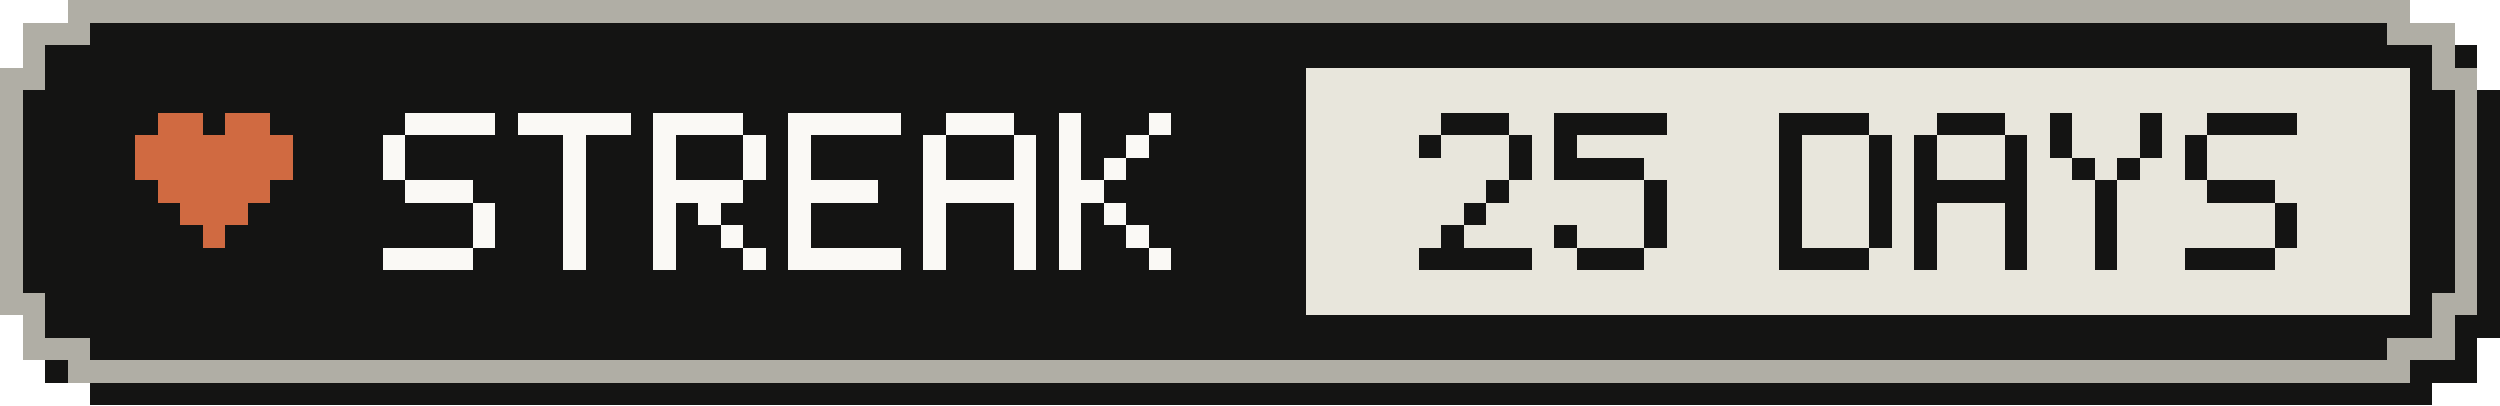
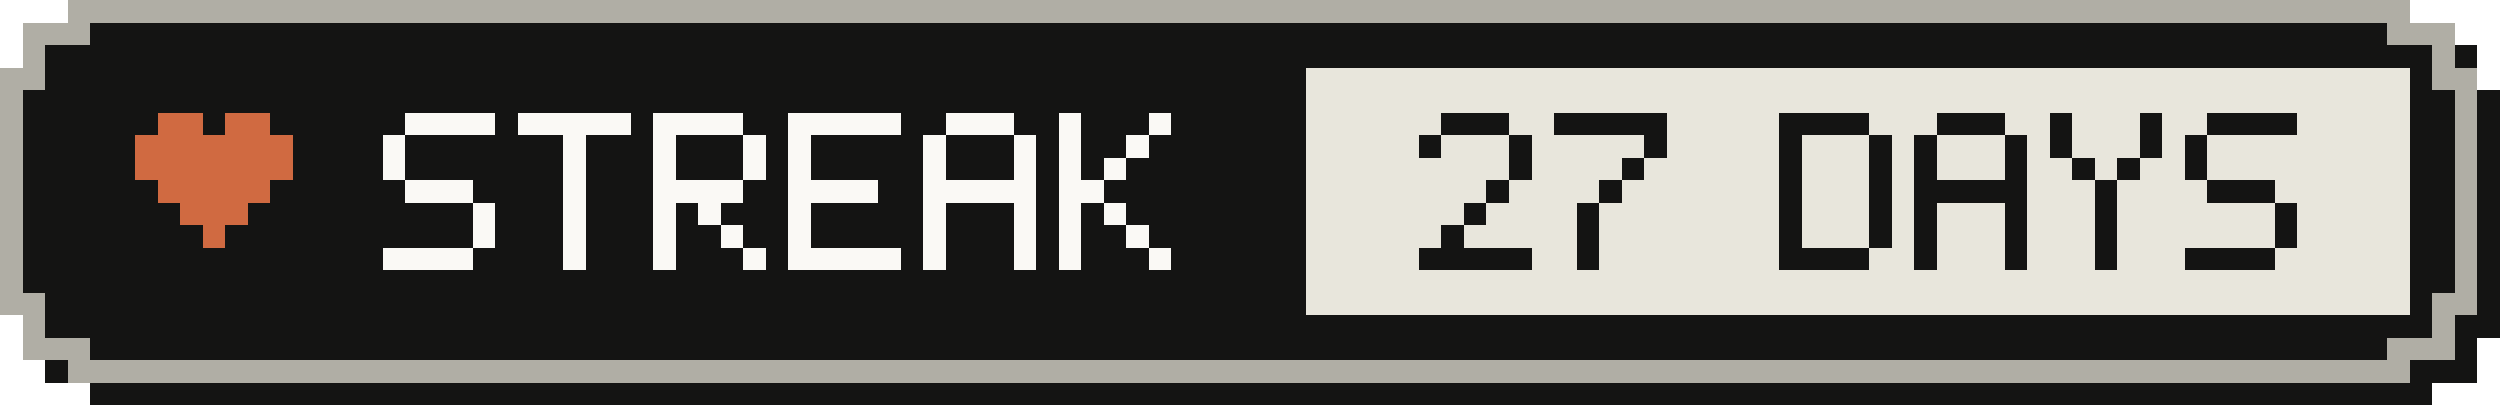
- <svg xmlns="http://www.w3.org/2000/svg" width="111" height="18" viewBox="0 0 111 18" role="img" aria-label="Active-day streak: 25 Days">
+ <svg xmlns="http://www.w3.org/2000/svg" width="111" height="18" viewBox="0 0 111 18" role="img" aria-label="Active-day streak: 27 Days">
  <g shape-rendering="crispEdges">
    <path fill="#141413" d="M4,1 H108 V2 H110 V4 H111 V15 H110 V17 H108 V18 H4 V17 H2 V15 H1 V4 H2 V2 H4 Z" />
    <path fill="#b0aea5" d="M3,0 H107 V1 H109 V3 H110 V14 H109 V16 H107 V17 H3 V16 H1 V14 H0 V3 H1 V1 H3 Z" />
    <path fill="#141413" d="M4,1 H106 V2 H108 V4 H109 V13 H108 V15 H106 V16 H4 V15 H2 V13 H1 V4 H2 V2 H4 Z" />
    <rect fill="#e8e6dc" x="58" y="3" width="49" height="11" />
    <g fill="#d06a41">
      <rect x="7" y="5" width="2" height="1" />
      <rect x="10" y="5" width="2" height="1" />
      <rect x="6" y="6" width="7" height="1" />
      <rect x="6" y="7" width="7" height="1" />
      <rect x="7" y="8" width="5" height="1" />
      <rect x="8" y="9" width="3" height="1" />
      <rect x="9" y="10" width="1" height="1" />
    </g>
    <g fill="#faf9f5">
      <rect x="18" y="5" width="4" height="1" />
      <rect x="17" y="6" width="1" height="1" />
      <rect x="17" y="7" width="1" height="1" />
      <rect x="18" y="8" width="3" height="1" />
      <rect x="21" y="9" width="1" height="1" />
      <rect x="21" y="10" width="1" height="1" />
      <rect x="17" y="11" width="4" height="1" />
      <rect x="23" y="5" width="5" height="1" />
      <rect x="25" y="6" width="1" height="1" />
      <rect x="25" y="7" width="1" height="1" />
      <rect x="25" y="8" width="1" height="1" />
      <rect x="25" y="9" width="1" height="1" />
      <rect x="25" y="10" width="1" height="1" />
      <rect x="25" y="11" width="1" height="1" />
      <rect x="29" y="5" width="4" height="1" />
      <rect x="29" y="6" width="1" height="1" />
      <rect x="33" y="6" width="1" height="1" />
      <rect x="29" y="7" width="1" height="1" />
      <rect x="33" y="7" width="1" height="1" />
      <rect x="29" y="8" width="4" height="1" />
      <rect x="29" y="9" width="1" height="1" />
      <rect x="31" y="9" width="1" height="1" />
      <rect x="29" y="10" width="1" height="1" />
      <rect x="32" y="10" width="1" height="1" />
      <rect x="29" y="11" width="1" height="1" />
      <rect x="33" y="11" width="1" height="1" />
      <rect x="35" y="5" width="5" height="1" />
      <rect x="35" y="6" width="1" height="1" />
      <rect x="35" y="7" width="1" height="1" />
      <rect x="35" y="8" width="4" height="1" />
      <rect x="35" y="9" width="1" height="1" />
      <rect x="35" y="10" width="1" height="1" />
      <rect x="35" y="11" width="5" height="1" />
      <rect x="42" y="5" width="3" height="1" />
      <rect x="41" y="6" width="1" height="1" />
      <rect x="45" y="6" width="1" height="1" />
      <rect x="41" y="7" width="1" height="1" />
      <rect x="45" y="7" width="1" height="1" />
      <rect x="41" y="8" width="5" height="1" />
      <rect x="41" y="9" width="1" height="1" />
      <rect x="45" y="9" width="1" height="1" />
      <rect x="41" y="10" width="1" height="1" />
      <rect x="45" y="10" width="1" height="1" />
      <rect x="41" y="11" width="1" height="1" />
      <rect x="45" y="11" width="1" height="1" />
      <rect x="47" y="5" width="1" height="1" />
      <rect x="51" y="5" width="1" height="1" />
      <rect x="47" y="6" width="1" height="1" />
      <rect x="50" y="6" width="1" height="1" />
      <rect x="47" y="7" width="1" height="1" />
      <rect x="49" y="7" width="1" height="1" />
      <rect x="47" y="8" width="2" height="1" />
      <rect x="47" y="9" width="1" height="1" />
      <rect x="49" y="9" width="1" height="1" />
      <rect x="47" y="10" width="1" height="1" />
      <rect x="50" y="10" width="1" height="1" />
      <rect x="47" y="11" width="1" height="1" />
      <rect x="51" y="11" width="1" height="1" />
    </g>
    <g fill="#141413">
      <rect x="64" y="5" width="3" height="1" />
      <rect x="63" y="6" width="1" height="1" />
      <rect x="67" y="6" width="1" height="1" />
      <rect x="67" y="7" width="1" height="1" />
      <rect x="66" y="8" width="1" height="1" />
      <rect x="65" y="9" width="1" height="1" />
      <rect x="64" y="10" width="1" height="1" />
      <rect x="63" y="11" width="5" height="1" />
      <rect x="69" y="5" width="5" height="1" />
-       <rect x="69" y="6" width="1" height="1" />
-       <rect x="69" y="7" width="4" height="1" />
-       <rect x="73" y="8" width="1" height="1" />
-       <rect x="73" y="9" width="1" height="1" />
-       <rect x="69" y="10" width="1" height="1" />
-       <rect x="73" y="10" width="1" height="1" />
-       <rect x="70" y="11" width="3" height="1" />
+       <rect x="73" y="6" width="1" height="1" />
+       <rect x="72" y="7" width="1" height="1" />
+       <rect x="71" y="8" width="1" height="1" />
+       <rect x="70" y="9" width="1" height="1" />
+       <rect x="70" y="10" width="1" height="1" />
+       <rect x="70" y="11" width="1" height="1" />
      <rect x="79" y="5" width="4" height="1" />
      <rect x="79" y="6" width="1" height="1" />
      <rect x="83" y="6" width="1" height="1" />
      <rect x="79" y="7" width="1" height="1" />
      <rect x="83" y="7" width="1" height="1" />
      <rect x="79" y="8" width="1" height="1" />
      <rect x="83" y="8" width="1" height="1" />
      <rect x="79" y="9" width="1" height="1" />
      <rect x="83" y="9" width="1" height="1" />
      <rect x="79" y="10" width="1" height="1" />
      <rect x="83" y="10" width="1" height="1" />
      <rect x="79" y="11" width="4" height="1" />
      <rect x="86" y="5" width="3" height="1" />
      <rect x="85" y="6" width="1" height="1" />
      <rect x="89" y="6" width="1" height="1" />
      <rect x="85" y="7" width="1" height="1" />
      <rect x="89" y="7" width="1" height="1" />
      <rect x="85" y="8" width="5" height="1" />
      <rect x="85" y="9" width="1" height="1" />
      <rect x="89" y="9" width="1" height="1" />
      <rect x="85" y="10" width="1" height="1" />
      <rect x="89" y="10" width="1" height="1" />
      <rect x="85" y="11" width="1" height="1" />
      <rect x="89" y="11" width="1" height="1" />
      <rect x="91" y="5" width="1" height="1" />
      <rect x="95" y="5" width="1" height="1" />
      <rect x="91" y="6" width="1" height="1" />
      <rect x="95" y="6" width="1" height="1" />
      <rect x="92" y="7" width="1" height="1" />
      <rect x="94" y="7" width="1" height="1" />
      <rect x="93" y="8" width="1" height="1" />
      <rect x="93" y="9" width="1" height="1" />
      <rect x="93" y="10" width="1" height="1" />
      <rect x="93" y="11" width="1" height="1" />
      <rect x="98" y="5" width="4" height="1" />
      <rect x="97" y="6" width="1" height="1" />
      <rect x="97" y="7" width="1" height="1" />
      <rect x="98" y="8" width="3" height="1" />
      <rect x="101" y="9" width="1" height="1" />
      <rect x="101" y="10" width="1" height="1" />
      <rect x="97" y="11" width="4" height="1" />
    </g>
  </g>
</svg>
